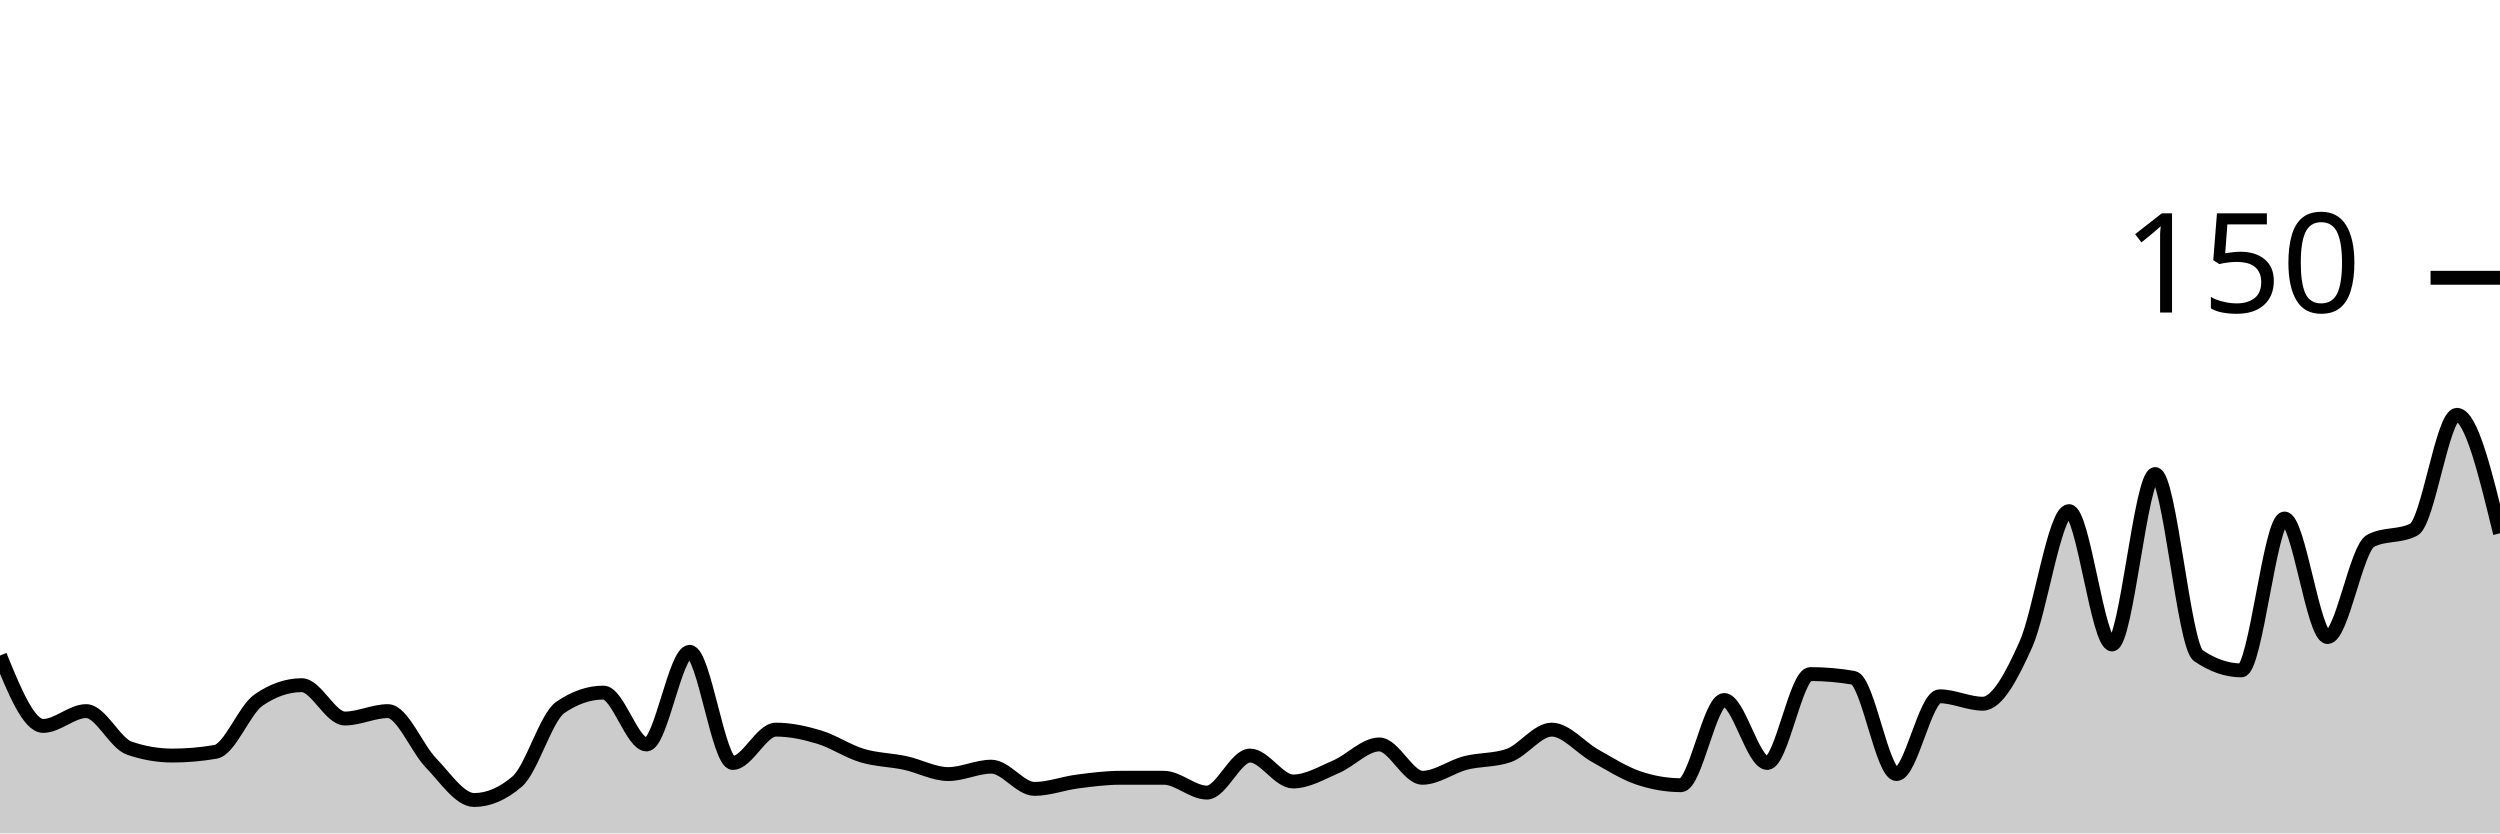
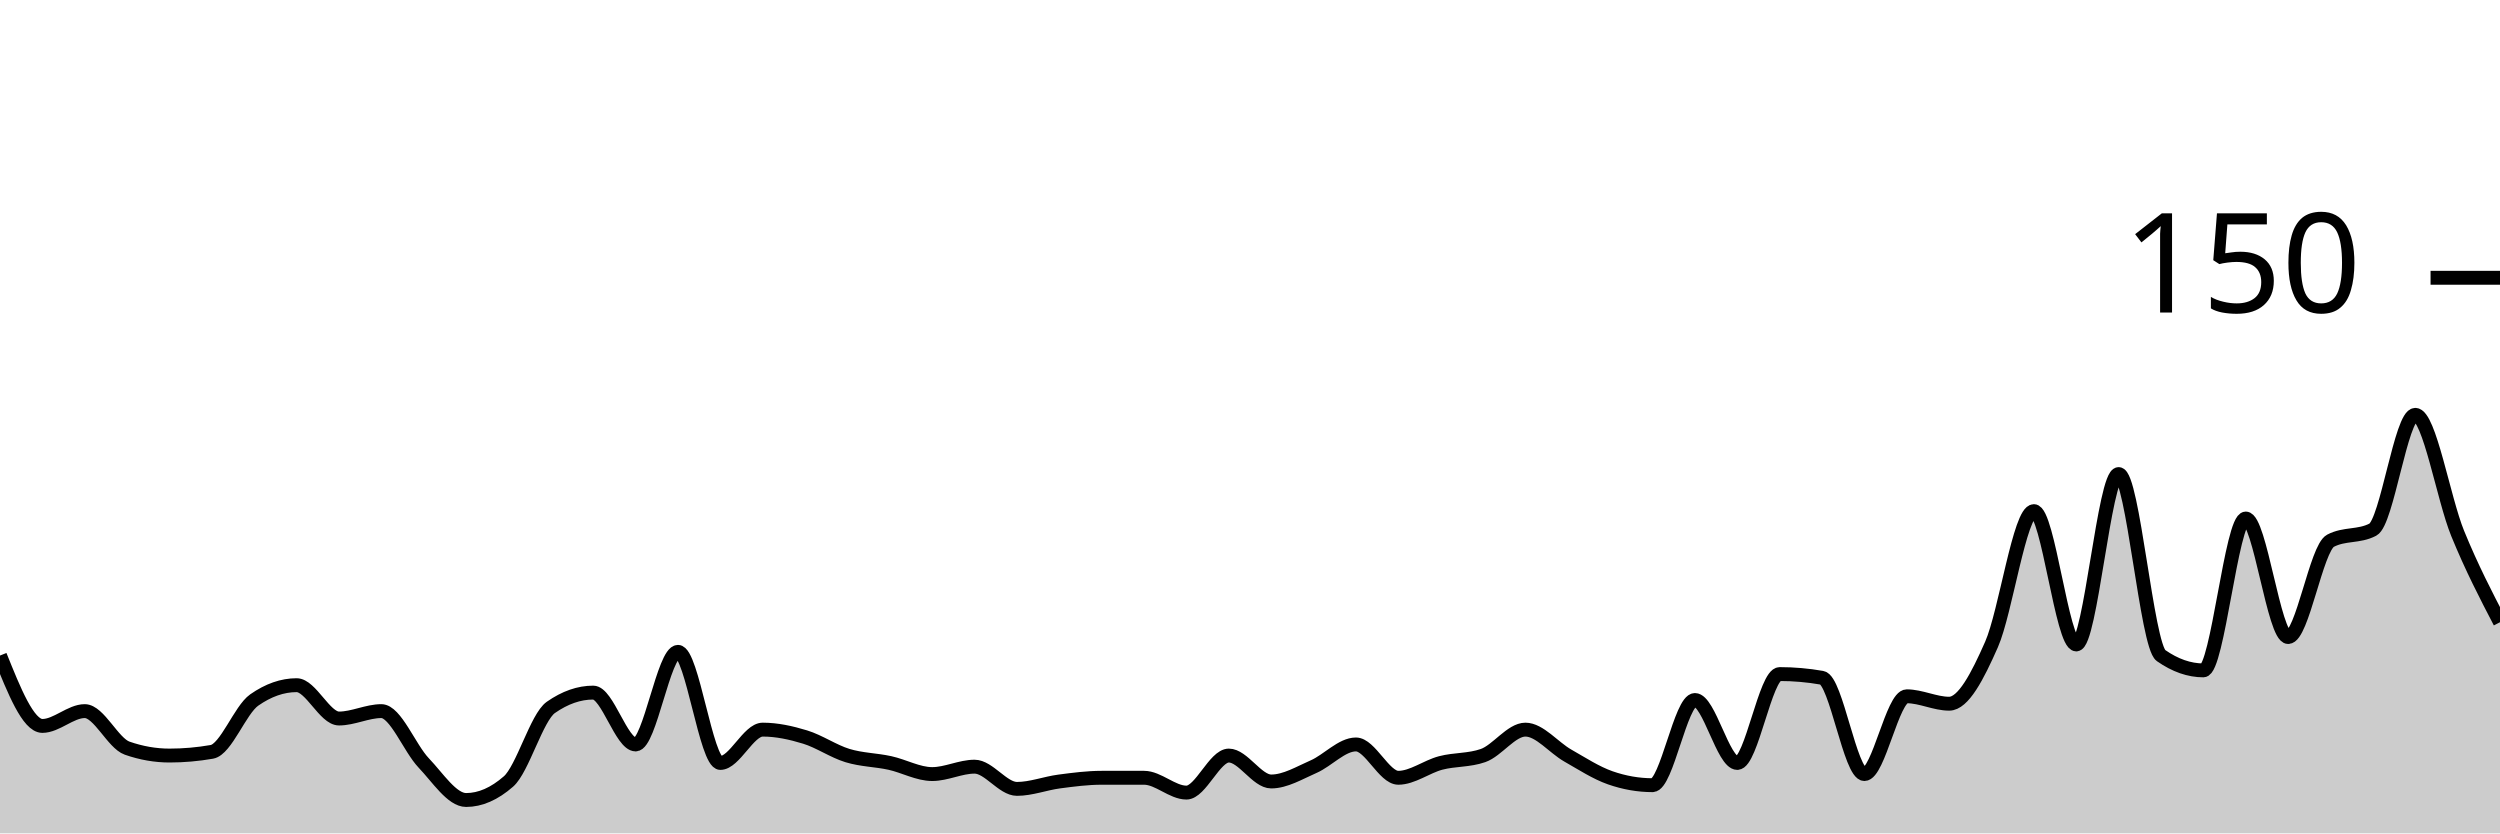
<svg xmlns="http://www.w3.org/2000/svg" viewBox="0 0 180 60">
  <g transform="translate(0,20)">
-     <path class="area" fill="rgba(0, 0, 0, 0.2)" d="M0,27.2C1.034,29.733,2.069,32.267,3.103,32.267C4.138,32.267,5.172,31.2,6.207,31.2C7.241,31.2,8.276,33.511,9.31,33.867C10.345,34.222,11.379,34.4,12.414,34.4C13.448,34.4,14.483,34.311,15.517,34.133C16.552,33.956,17.586,31.111,18.621,30.4C19.655,29.689,20.69,29.333,21.724,29.333C22.759,29.333,23.793,31.733,24.828,31.733C25.862,31.733,26.897,31.2,27.931,31.2C28.966,31.2,30,33.867,31.034,34.933C32.069,36,33.103,37.6,34.138,37.6C35.172,37.6,36.207,37.156,37.241,36.267C38.276,35.378,39.31,31.644,40.345,30.933C41.379,30.222,42.414,29.867,43.448,29.867C44.483,29.867,45.517,33.6,46.552,33.6C47.586,33.6,48.621,26.933,49.655,26.933C50.69,26.933,51.724,34.933,52.759,34.933C53.793,34.933,54.828,32.533,55.862,32.533C56.897,32.533,57.931,32.756,58.966,33.067C60,33.378,61.034,34.089,62.069,34.4C63.103,34.711,64.138,34.711,65.172,34.933C66.207,35.156,67.241,35.733,68.276,35.733C69.31,35.733,70.345,35.2,71.379,35.2C72.414,35.2,73.448,36.8,74.483,36.8C75.517,36.8,76.552,36.4,77.586,36.267C78.621,36.133,79.655,36,80.69,36C81.724,36,82.759,36,83.793,36C84.828,36,85.862,37.067,86.897,37.067C87.931,37.067,88.966,34.4,90,34.4C91.034,34.4,92.069,36.267,93.103,36.267C94.138,36.267,95.172,35.644,96.207,35.2C97.241,34.756,98.276,33.6,99.31,33.6C100.345,33.6,101.379,36,102.414,36C103.448,36,104.483,35.2,105.517,34.933C106.552,34.667,107.586,34.756,108.621,34.4C109.655,34.044,110.69,32.533,111.724,32.533C112.759,32.533,113.793,33.822,114.828,34.4C115.862,34.978,116.897,35.644,117.931,36C118.966,36.356,120,36.533,121.034,36.533C122.069,36.533,123.103,30.4,124.138,30.4C125.172,30.4,126.207,34.933,127.241,34.933C128.276,34.933,129.31,28.533,130.345,28.533C131.379,28.533,132.414,28.622,133.448,28.8C134.483,28.978,135.517,35.733,136.552,35.733C137.586,35.733,138.621,30.133,139.655,30.133C140.69,30.133,141.724,30.667,142.759,30.667C143.793,30.667,144.828,28.711,145.862,26.4C146.897,24.089,147.931,16.8,148.966,16.8C150,16.8,151.034,26.4,152.069,26.4C153.103,26.4,154.138,14.133,155.172,14.133C156.207,14.133,157.241,26.489,158.276,27.2C159.31,27.911,160.345,28.267,161.379,28.267C162.414,28.267,163.448,17.333,164.483,17.333C165.517,17.333,166.552,25.867,167.586,25.867C168.621,25.867,169.655,19.467,170.69,18.933C171.724,18.4,172.759,18.667,173.793,18.133C174.828,17.6,175.862,9.867,176.897,9.867C177.931,9.867,178.966,14.133,180,18.4L180,40C178.966,40,177.931,40,176.897,40C175.862,40,174.828,40,173.793,40C172.759,40,171.724,40,170.69,40C169.655,40,168.621,40,167.586,40C166.552,40,165.517,40,164.483,40C163.448,40,162.414,40,161.379,40C160.345,40,159.31,40,158.276,40C157.241,40,156.207,40,155.172,40C154.138,40,153.103,40,152.069,40C151.034,40,150,40,148.966,40C147.931,40,146.897,40,145.862,40C144.828,40,143.793,40,142.759,40C141.724,40,140.69,40,139.655,40C138.621,40,137.586,40,136.552,40C135.517,40,134.483,40,133.448,40C132.414,40,131.379,40,130.345,40C129.31,40,128.276,40,127.241,40C126.207,40,125.172,40,124.138,40C123.103,40,122.069,40,121.034,40C120,40,118.966,40,117.931,40C116.897,40,115.862,40,114.828,40C113.793,40,112.759,40,111.724,40C110.69,40,109.655,40,108.621,40C107.586,40,106.552,40,105.517,40C104.483,40,103.448,40,102.414,40C101.379,40,100.345,40,99.31,40C98.276,40,97.241,40,96.207,40C95.172,40,94.138,40,93.103,40C92.069,40,91.034,40,90,40C88.966,40,87.931,40,86.897,40C85.862,40,84.828,40,83.793,40C82.759,40,81.724,40,80.69,40C79.655,40,78.621,40,77.586,40C76.552,40,75.517,40,74.483,40C73.448,40,72.414,40,71.379,40C70.345,40,69.31,40,68.276,40C67.241,40,66.207,40,65.172,40C64.138,40,63.103,40,62.069,40C61.034,40,60,40,58.966,40C57.931,40,56.897,40,55.862,40C54.828,40,53.793,40,52.759,40C51.724,40,50.69,40,49.655,40C48.621,40,47.586,40,46.552,40C45.517,40,44.483,40,43.448,40C42.414,40,41.379,40,40.345,40C39.31,40,38.276,40,37.241,40C36.207,40,35.172,40,34.138,40C33.103,40,32.069,40,31.034,40C30,40,28.966,40,27.931,40C26.897,40,25.862,40,24.828,40C23.793,40,22.759,40,21.724,40C20.69,40,19.655,40,18.621,40C17.586,40,16.552,40,15.517,40C14.483,40,13.448,40,12.414,40C11.379,40,10.345,40,9.31,40C8.276,40,7.241,40,6.207,40C5.172,40,4.138,40,3.103,40C2.069,40,1.034,40,0,40Z" />
-     <path class="line" stroke="black" fill="none" d="M0,27.2C1.034,29.733,2.069,32.267,3.103,32.267C4.138,32.267,5.172,31.2,6.207,31.2C7.241,31.2,8.276,33.511,9.31,33.867C10.345,34.222,11.379,34.4,12.414,34.4C13.448,34.4,14.483,34.311,15.517,34.133C16.552,33.956,17.586,31.111,18.621,30.4C19.655,29.689,20.69,29.333,21.724,29.333C22.759,29.333,23.793,31.733,24.828,31.733C25.862,31.733,26.897,31.2,27.931,31.2C28.966,31.2,30,33.867,31.034,34.933C32.069,36,33.103,37.6,34.138,37.6C35.172,37.6,36.207,37.156,37.241,36.267C38.276,35.378,39.31,31.644,40.345,30.933C41.379,30.222,42.414,29.867,43.448,29.867C44.483,29.867,45.517,33.6,46.552,33.6C47.586,33.6,48.621,26.933,49.655,26.933C50.69,26.933,51.724,34.933,52.759,34.933C53.793,34.933,54.828,32.533,55.862,32.533C56.897,32.533,57.931,32.756,58.966,33.067C60,33.378,61.034,34.089,62.069,34.4C63.103,34.711,64.138,34.711,65.172,34.933C66.207,35.156,67.241,35.733,68.276,35.733C69.31,35.733,70.345,35.2,71.379,35.2C72.414,35.2,73.448,36.8,74.483,36.8C75.517,36.8,76.552,36.4,77.586,36.267C78.621,36.133,79.655,36,80.69,36C81.724,36,82.759,36,83.793,36C84.828,36,85.862,37.067,86.897,37.067C87.931,37.067,88.966,34.4,90,34.4C91.034,34.4,92.069,36.267,93.103,36.267C94.138,36.267,95.172,35.644,96.207,35.2C97.241,34.756,98.276,33.6,99.31,33.6C100.345,33.6,101.379,36,102.414,36C103.448,36,104.483,35.2,105.517,34.933C106.552,34.667,107.586,34.756,108.621,34.4C109.655,34.044,110.69,32.533,111.724,32.533C112.759,32.533,113.793,33.822,114.828,34.4C115.862,34.978,116.897,35.644,117.931,36C118.966,36.356,120,36.533,121.034,36.533C122.069,36.533,123.103,30.4,124.138,30.4C125.172,30.4,126.207,34.933,127.241,34.933C128.276,34.933,129.31,28.533,130.345,28.533C131.379,28.533,132.414,28.622,133.448,28.8C134.483,28.978,135.517,35.733,136.552,35.733C137.586,35.733,138.621,30.133,139.655,30.133C140.69,30.133,141.724,30.667,142.759,30.667C143.793,30.667,144.828,28.711,145.862,26.4C146.897,24.089,147.931,16.8,148.966,16.8C150,16.8,151.034,26.4,152.069,26.4C153.103,26.4,154.138,14.133,155.172,14.133C156.207,14.133,157.241,26.489,158.276,27.2C159.31,27.911,160.345,28.267,161.379,28.267C162.414,28.267,163.448,17.333,164.483,17.333C165.517,17.333,166.552,25.867,167.586,25.867C168.621,25.867,169.655,19.467,170.69,18.933C171.724,18.4,172.759,18.667,173.793,18.133C174.828,17.6,175.862,9.867,176.897,9.867C177.931,9.867,178.966,14.133,180,18.4" />
+     <path class="area" fill="rgba(0, 0, 0, 0.2)" d="M0,27.2C1.017,29.733,2.034,32.267,3.051,32.267C4.068,32.267,5.085,31.2,6.102,31.2C7.119,31.2,8.136,33.511,9.153,33.867C10.169,34.222,11.186,34.4,12.203,34.4C13.22,34.4,14.237,34.311,15.254,34.133C16.271,33.956,17.288,31.111,18.305,30.4C19.322,29.689,20.339,29.333,21.356,29.333C22.373,29.333,23.39,31.733,24.407,31.733C25.424,31.733,26.441,31.2,27.458,31.2C28.475,31.2,29.492,33.867,30.508,34.933C31.525,36,32.542,37.6,33.559,37.6C34.576,37.6,35.593,37.156,36.61,36.267C37.627,35.378,38.644,31.644,39.661,30.933C40.678,30.222,41.695,29.867,42.712,29.867C43.729,29.867,44.746,33.6,45.763,33.6C46.78,33.6,47.797,26.933,48.814,26.933C49.831,26.933,50.847,34.933,51.864,34.933C52.881,34.933,53.898,32.533,54.915,32.533C55.932,32.533,56.949,32.756,57.966,33.067C58.983,33.378,60,34.089,61.017,34.4C62.034,34.711,63.051,34.711,64.068,34.933C65.085,35.156,66.102,35.733,67.119,35.733C68.136,35.733,69.153,35.2,70.169,35.2C71.186,35.2,72.203,36.8,73.22,36.8C74.237,36.8,75.254,36.4,76.271,36.267C77.288,36.133,78.305,36,79.322,36C80.339,36,81.356,36,82.373,36C83.39,36,84.407,37.067,85.424,37.067C86.441,37.067,87.458,34.4,88.475,34.4C89.492,34.4,90.508,36.267,91.525,36.267C92.542,36.267,93.559,35.644,94.576,35.2C95.593,34.756,96.61,33.6,97.627,33.6C98.644,33.6,99.661,36,100.678,36C101.695,36,102.712,35.2,103.729,34.933C104.746,34.667,105.763,34.756,106.78,34.4C107.797,34.044,108.814,32.533,109.831,32.533C110.847,32.533,111.864,33.822,112.881,34.4C113.898,34.978,114.915,35.644,115.932,36C116.949,36.356,117.966,36.533,118.983,36.533C120,36.533,121.017,30.4,122.034,30.4C123.051,30.4,124.068,34.933,125.085,34.933C126.102,34.933,127.119,28.533,128.136,28.533C129.153,28.533,130.169,28.622,131.186,28.8C132.203,28.978,133.22,35.733,134.237,35.733C135.254,35.733,136.271,30.133,137.288,30.133C138.305,30.133,139.322,30.667,140.339,30.667C141.356,30.667,142.373,28.711,143.39,26.4C144.407,24.089,145.424,16.8,146.441,16.8C147.458,16.8,148.475,26.4,149.492,26.4C150.508,26.4,151.525,14.133,152.542,14.133C153.559,14.133,154.576,26.489,155.593,27.2C156.61,27.911,157.627,28.267,158.644,28.267C159.661,28.267,160.678,17.333,161.695,17.333C162.712,17.333,163.729,25.867,164.746,25.867C165.763,25.867,166.78,19.467,167.797,18.933C168.814,18.4,169.831,18.667,170.847,18.133C171.864,17.6,172.881,9.867,173.898,9.867C174.915,9.867,175.932,15.911,176.949,18.4C177.966,20.889,178.983,22.844,180,24.8L180,40C178.983,40,177.966,40,176.949,40C175.932,40,174.915,40,173.898,40C172.881,40,171.864,40,170.847,40C169.831,40,168.814,40,167.797,40C166.78,40,165.763,40,164.746,40C163.729,40,162.712,40,161.695,40C160.678,40,159.661,40,158.644,40C157.627,40,156.61,40,155.593,40C154.576,40,153.559,40,152.542,40C151.525,40,150.508,40,149.492,40C148.475,40,147.458,40,146.441,40C145.424,40,144.407,40,143.39,40C142.373,40,141.356,40,140.339,40C139.322,40,138.305,40,137.288,40C136.271,40,135.254,40,134.237,40C133.22,40,132.203,40,131.186,40C130.169,40,129.153,40,128.136,40C127.119,40,126.102,40,125.085,40C124.068,40,123.051,40,122.034,40C121.017,40,120,40,118.983,40C117.966,40,116.949,40,115.932,40C114.915,40,113.898,40,112.881,40C111.864,40,110.847,40,109.831,40C108.814,40,107.797,40,106.78,40C105.763,40,104.746,40,103.729,40C102.712,40,101.695,40,100.678,40C99.661,40,98.644,40,97.627,40C96.61,40,95.593,40,94.576,40C93.559,40,92.542,40,91.525,40C90.508,40,89.492,40,88.475,40C87.458,40,86.441,40,85.424,40C84.407,40,83.39,40,82.373,40C81.356,40,80.339,40,79.322,40C78.305,40,77.288,40,76.271,40C75.254,40,74.237,40,73.22,40C72.203,40,71.186,40,70.169,40C69.153,40,68.136,40,67.119,40C66.102,40,65.085,40,64.068,40C63.051,40,62.034,40,61.017,40C60,40,58.983,40,57.966,40C56.949,40,55.932,40,54.915,40C53.898,40,52.881,40,51.864,40C50.847,40,49.831,40,48.814,40C47.797,40,46.78,40,45.763,40C44.746,40,43.729,40,42.712,40C41.695,40,40.678,40,39.661,40C38.644,40,37.627,40,36.61,40C35.593,40,34.576,40,33.559,40C32.542,40,31.525,40,30.508,40C29.492,40,28.475,40,27.458,40C26.441,40,25.424,40,24.407,40C23.39,40,22.373,40,21.356,40C20.339,40,19.322,40,18.305,40C17.288,40,16.271,40,15.254,40C14.237,40,13.22,40,12.203,40C11.186,40,10.169,40,9.153,40C8.136,40,7.119,40,6.102,40C5.085,40,4.068,40,3.051,40C2.034,40,1.017,40,0,40Z" />
+     <path class="line" stroke="black" fill="none" d="M0,27.2C1.017,29.733,2.034,32.267,3.051,32.267C4.068,32.267,5.085,31.2,6.102,31.2C7.119,31.2,8.136,33.511,9.153,33.867C10.169,34.222,11.186,34.4,12.203,34.4C13.22,34.4,14.237,34.311,15.254,34.133C16.271,33.956,17.288,31.111,18.305,30.4C19.322,29.689,20.339,29.333,21.356,29.333C22.373,29.333,23.39,31.733,24.407,31.733C25.424,31.733,26.441,31.2,27.458,31.2C28.475,31.2,29.492,33.867,30.508,34.933C31.525,36,32.542,37.6,33.559,37.6C34.576,37.6,35.593,37.156,36.61,36.267C37.627,35.378,38.644,31.644,39.661,30.933C40.678,30.222,41.695,29.867,42.712,29.867C43.729,29.867,44.746,33.6,45.763,33.6C46.78,33.6,47.797,26.933,48.814,26.933C49.831,26.933,50.847,34.933,51.864,34.933C52.881,34.933,53.898,32.533,54.915,32.533C55.932,32.533,56.949,32.756,57.966,33.067C58.983,33.378,60,34.089,61.017,34.4C62.034,34.711,63.051,34.711,64.068,34.933C65.085,35.156,66.102,35.733,67.119,35.733C68.136,35.733,69.153,35.2,70.169,35.2C71.186,35.2,72.203,36.8,73.22,36.8C74.237,36.8,75.254,36.4,76.271,36.267C77.288,36.133,78.305,36,79.322,36C80.339,36,81.356,36,82.373,36C83.39,36,84.407,37.067,85.424,37.067C86.441,37.067,87.458,34.4,88.475,34.4C89.492,34.4,90.508,36.267,91.525,36.267C92.542,36.267,93.559,35.644,94.576,35.2C95.593,34.756,96.61,33.6,97.627,33.6C98.644,33.6,99.661,36,100.678,36C101.695,36,102.712,35.2,103.729,34.933C104.746,34.667,105.763,34.756,106.78,34.4C107.797,34.044,108.814,32.533,109.831,32.533C110.847,32.533,111.864,33.822,112.881,34.4C113.898,34.978,114.915,35.644,115.932,36C116.949,36.356,117.966,36.533,118.983,36.533C120,36.533,121.017,30.4,122.034,30.4C123.051,30.4,124.068,34.933,125.085,34.933C126.102,34.933,127.119,28.533,128.136,28.533C129.153,28.533,130.169,28.622,131.186,28.8C132.203,28.978,133.22,35.733,134.237,35.733C135.254,35.733,136.271,30.133,137.288,30.133C138.305,30.133,139.322,30.667,140.339,30.667C141.356,30.667,142.373,28.711,143.39,26.4C144.407,24.089,145.424,16.8,146.441,16.8C147.458,16.8,148.475,26.4,149.492,26.4C150.508,26.4,151.525,14.133,152.542,14.133C153.559,14.133,154.576,26.489,155.593,27.2C156.61,27.911,157.627,28.267,158.644,28.267C159.661,28.267,160.678,17.333,161.695,17.333C162.712,17.333,163.729,25.867,164.746,25.867C165.763,25.867,166.78,19.467,167.797,18.933C168.814,18.4,169.831,18.667,170.847,18.133C171.864,17.6,172.881,9.867,173.898,9.867C174.915,9.867,175.932,15.911,176.949,18.4C177.966,20.889,178.983,22.844,180,24.8" />
    <path class="axis-ceiling" stroke-width="1" stroke="black" fill="none" d="M175,0L180,0" />
    <text class="axis-ceiling-label" font-family="sans-serif" text-anchor="end" font-size="10px" x="170" y="2.5">150</text>
  </g>
</svg>
